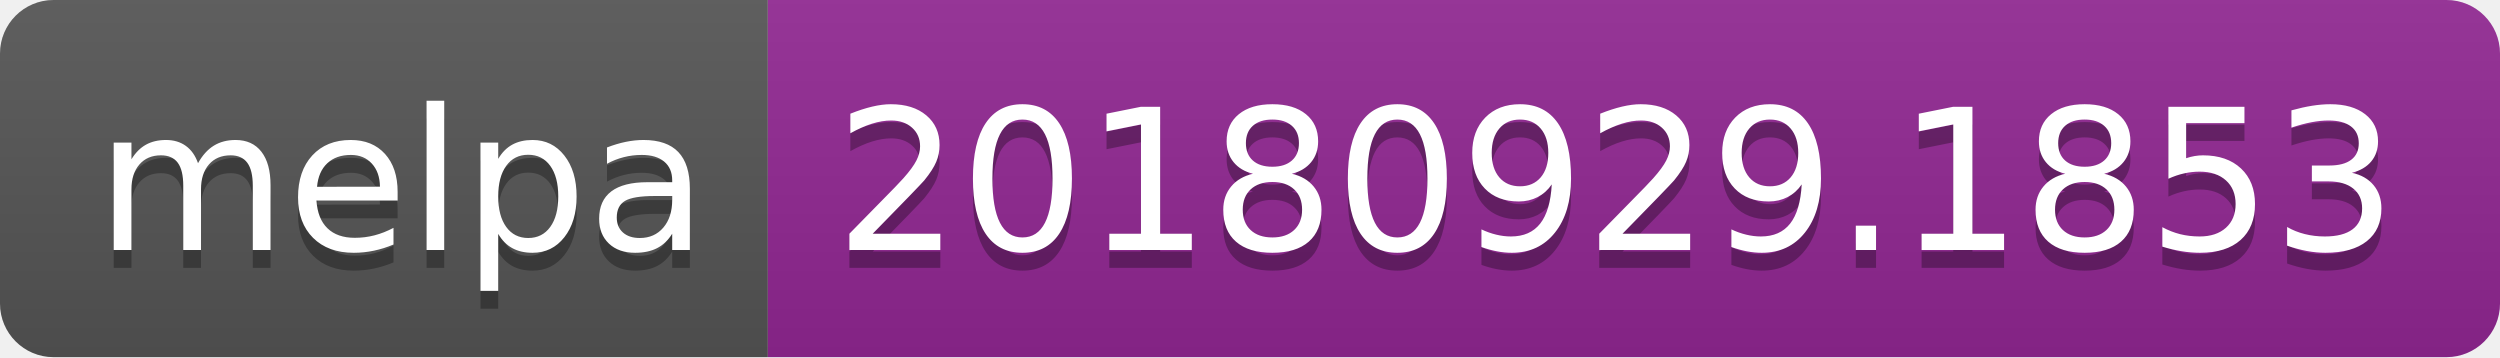
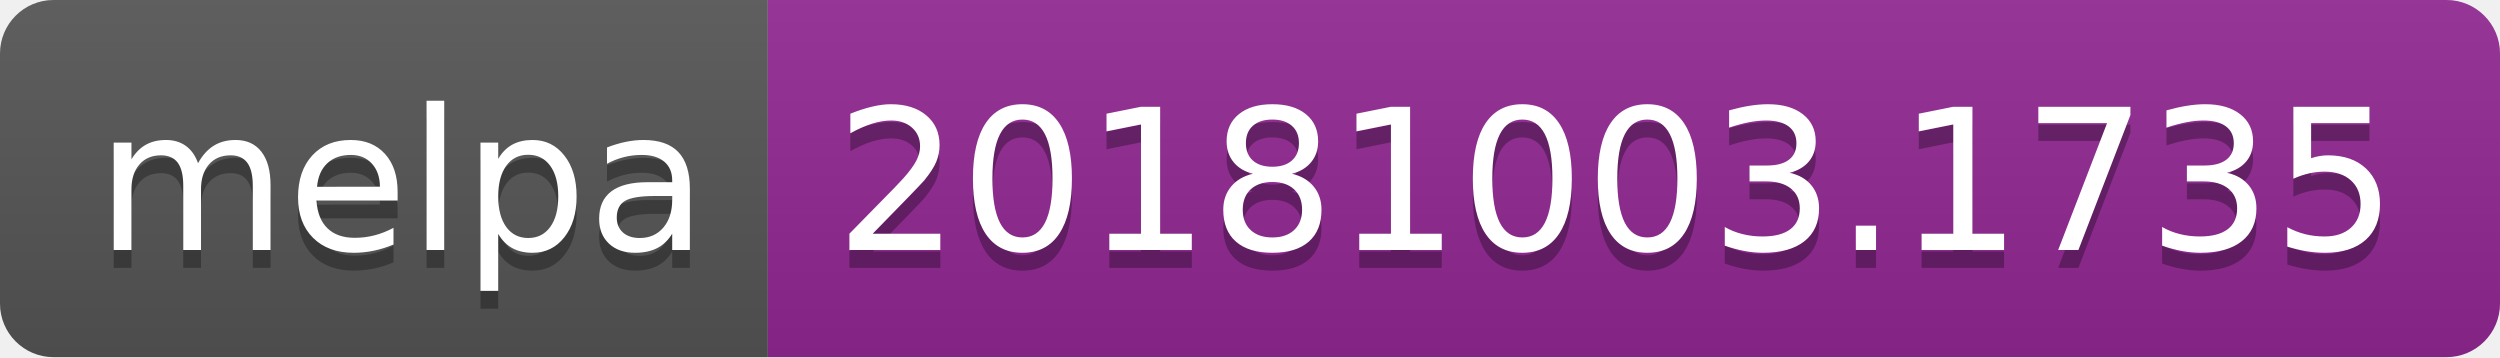
<svg xmlns="http://www.w3.org/2000/svg" width="140" height="20">
  <linearGradient id="b" x2="0" y2="100%">
    <stop offset="0" stop-color="#bbb" stop-opacity=".1" />
    <stop offset="1" stop-opacity=".1" />
  </linearGradient>
  <clipPath id="a">
    <rect width="140" height="20" rx="3" fill="#fff" />
  </clipPath>
  <g clip-path="url(#a)">
    <path fill="#555" d="M0 0h43v20H0z" />
    <path fill="#922793" d="M43 0h97v20H43z" />
    <path fill="url(#b)" d="M0 0h140v20H0z" />
  </g>
  <g fill="#fff" text-anchor="middle" font-family="DejaVu Sans,Verdana,Geneva,sans-serif" font-size="110">
    <text x="225" y="150" fill="#010101" fill-opacity=".3" transform="scale(.1)" textLength="330">melpa</text>
    <text x="225" y="140" transform="scale(.1)" textLength="330">melpa</text>
-     <text x="905" y="150" fill="#010101" fill-opacity=".3" transform="scale(.1)" textLength="870">20180929.1853</text>
-     <text x="905" y="140" transform="scale(.1)" textLength="870">20180929.1853</text>
+     <text x="905" y="150" fill="#010101" fill-opacity=".3" transform="scale(.1)" textLength="870">20181003.1735</text>
+     <text x="905" y="140" transform="scale(.1)" textLength="870">20181003.1735</text>
  </g>
</svg>
